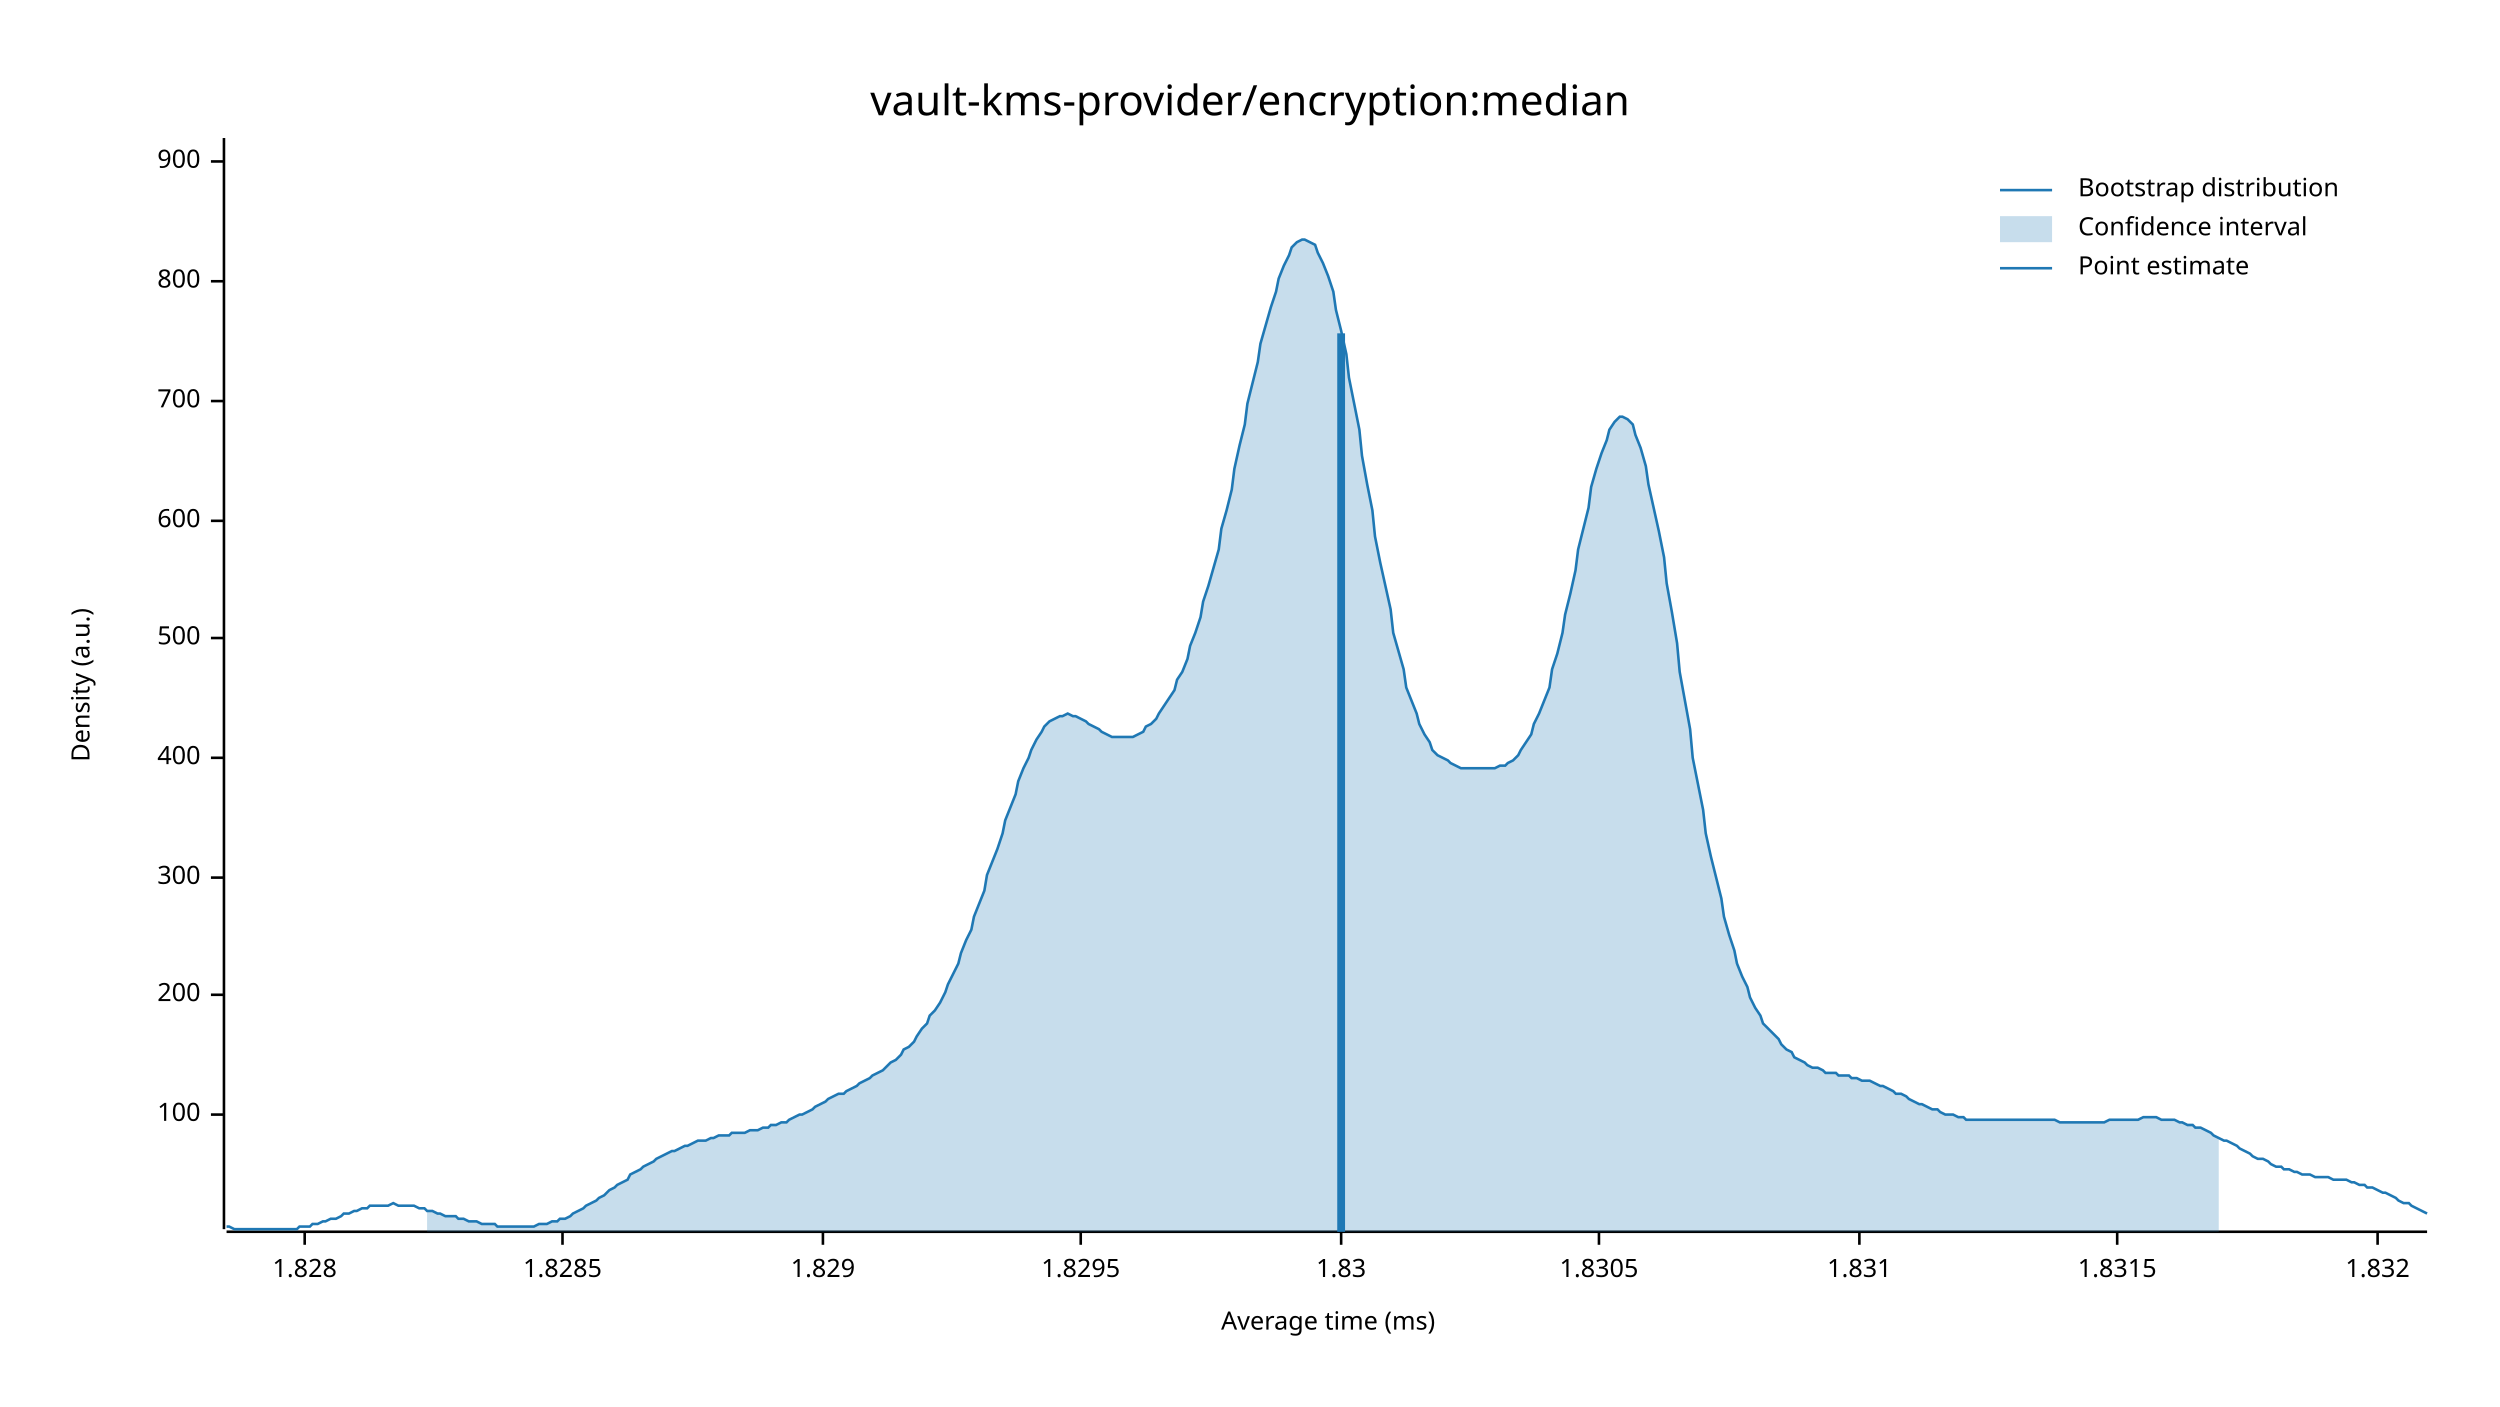
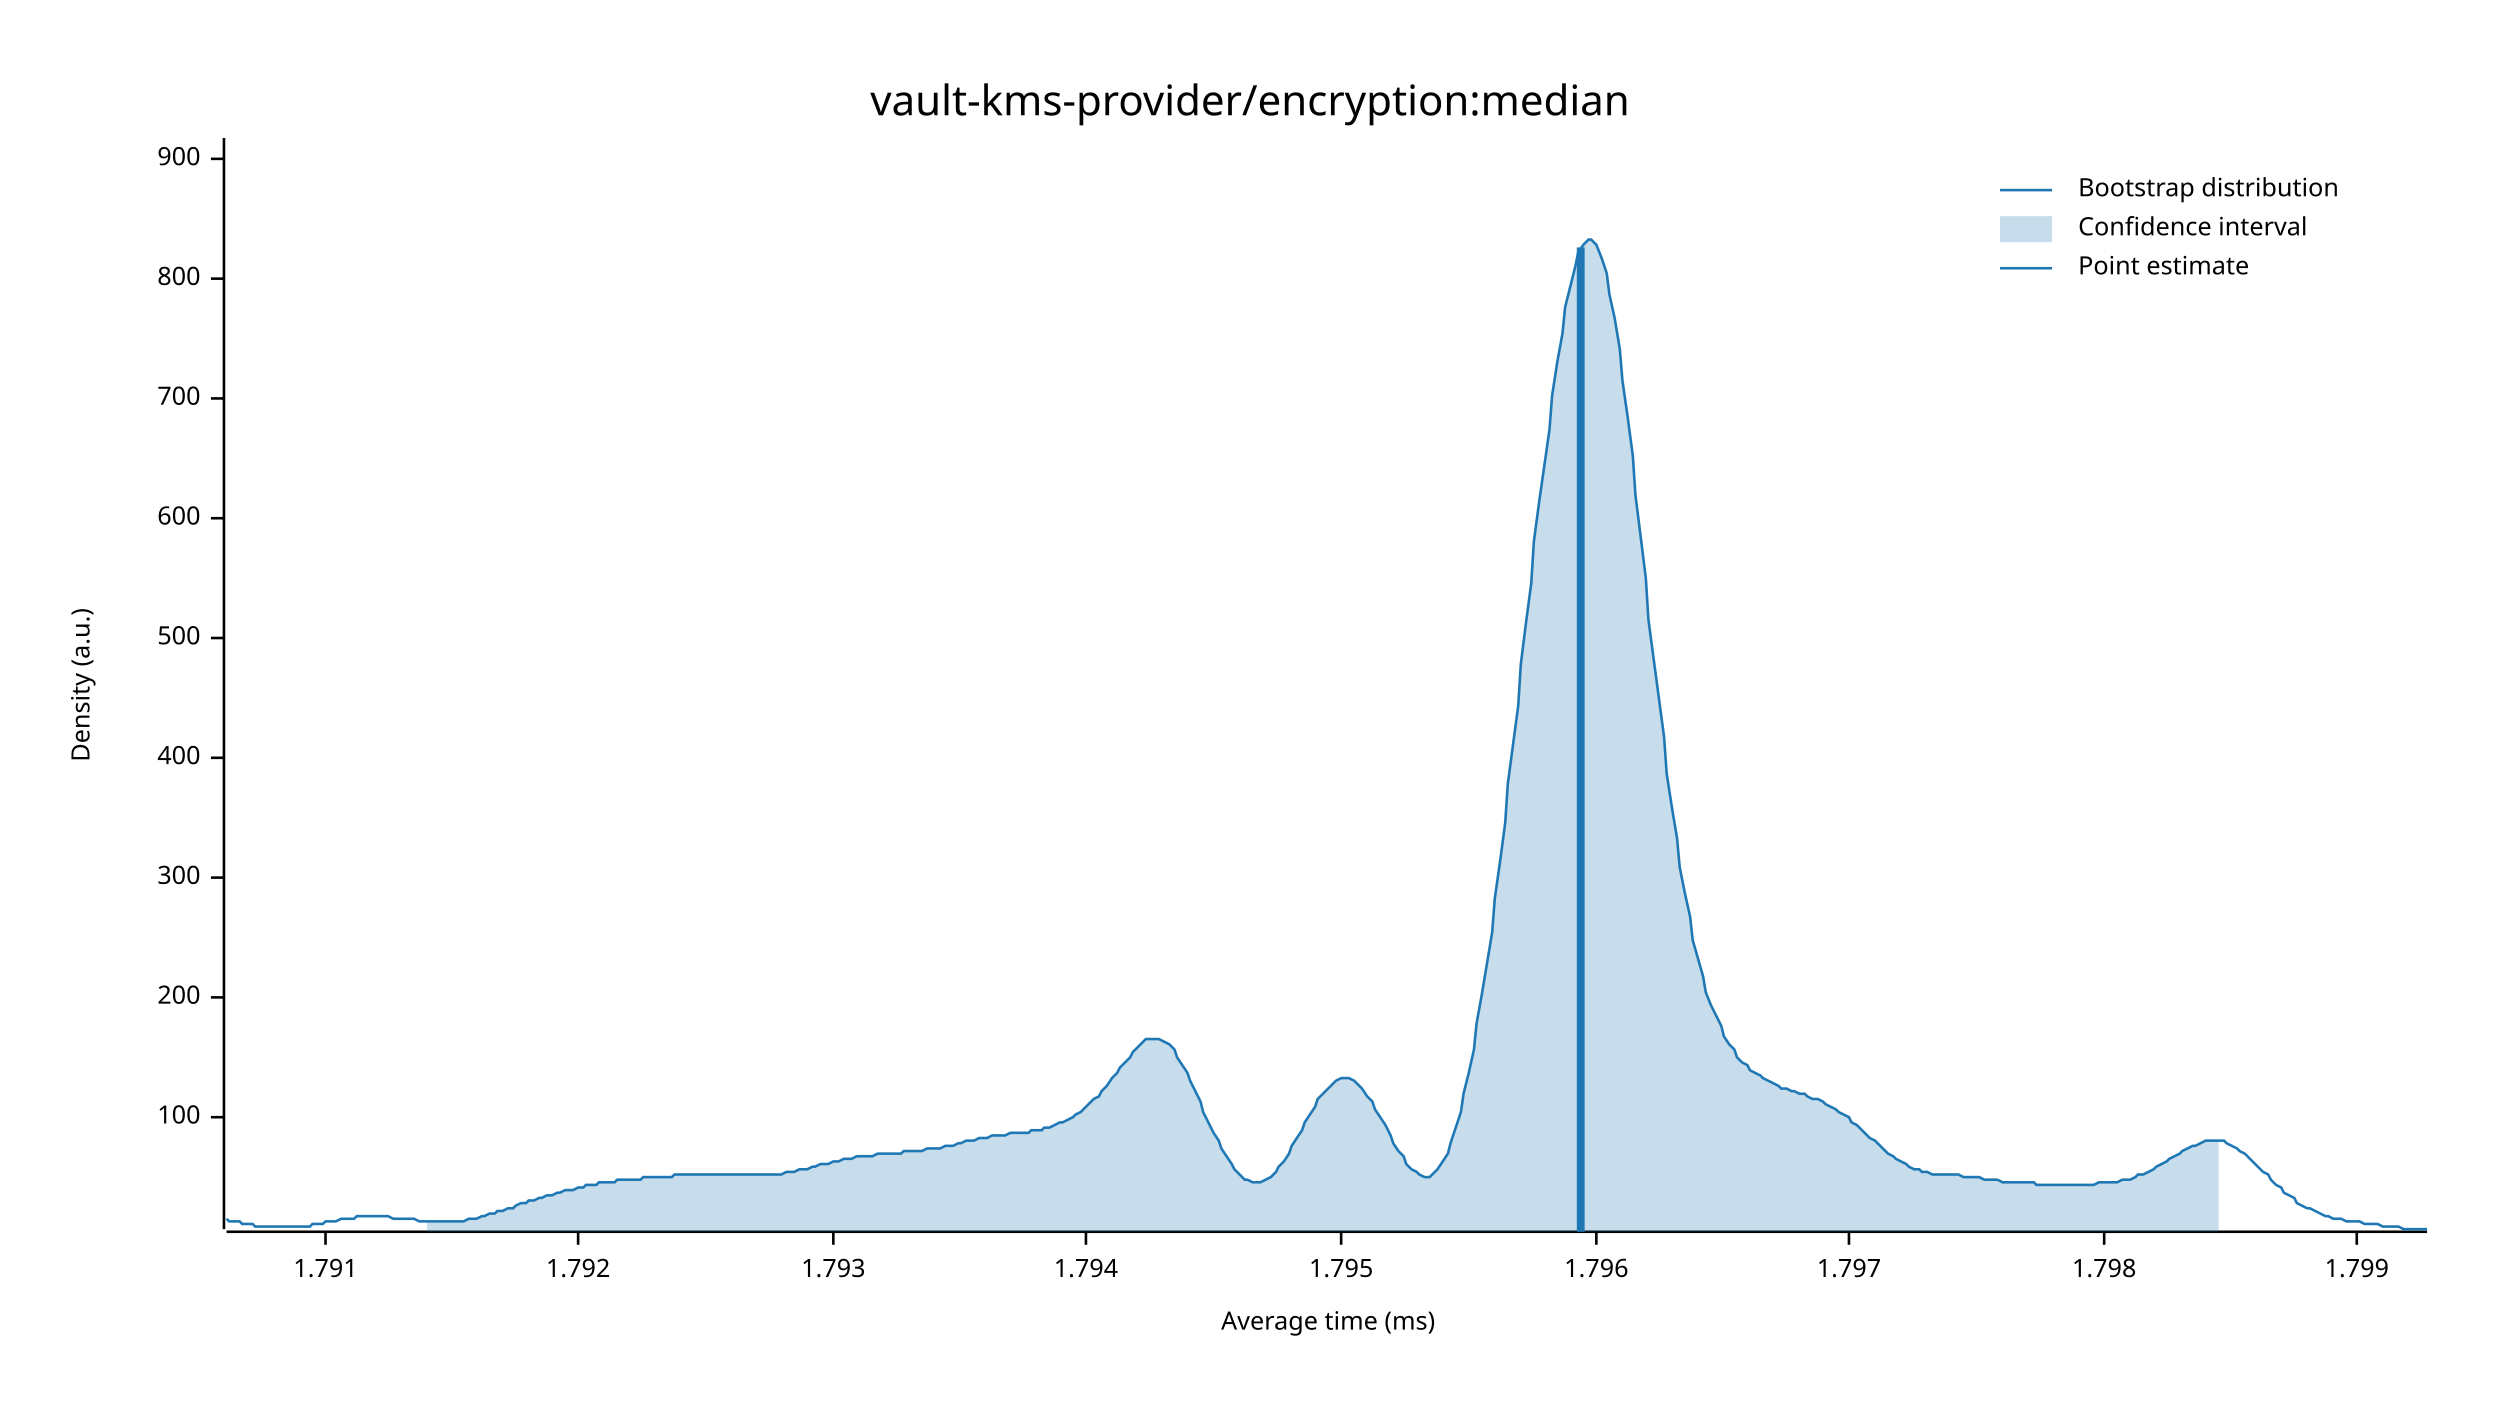
<svg xmlns="http://www.w3.org/2000/svg" width="960" height="540" viewBox="0 0 960 540">
  <text x="480" y="32" dy="0.76em" text-anchor="middle" font-family="sans-serif" font-size="16.129" opacity="1" fill="#000000">
vault-kms-provider/encryption:median
</text>
  <text x="27" y="263" dy="0.76em" text-anchor="middle" font-family="sans-serif" font-size="9.677" opacity="1" fill="#000000" transform="rotate(270, 27, 263)">
Density (a.u.)
</text>
  <text x="510" y="513" dy="-0.5ex" text-anchor="middle" font-family="sans-serif" font-size="9.677" opacity="1" fill="#000000">
Average time (ms)
</text>
  <polyline fill="none" opacity="1" stroke="#000000" stroke-width="1" points="86,53 86,472 " />
-   <text x="77" y="428" dy="0.5ex" text-anchor="end" font-family="sans-serif" font-size="9.677" opacity="1" fill="#000000">
+   <text x="77" y="429" dy="0.5ex" text-anchor="end" font-family="sans-serif" font-size="9.677" opacity="1" fill="#000000">
100
</text>
-   <polyline fill="none" opacity="1" stroke="#000000" stroke-width="1" points="81,428 86,428 " />
-   <text x="77" y="382" dy="0.5ex" text-anchor="end" font-family="sans-serif" font-size="9.677" opacity="1" fill="#000000">
+   <polyline fill="none" opacity="1" stroke="#000000" stroke-width="1" points="81,429 86,429 " />
+   <text x="77" y="383" dy="0.5ex" text-anchor="end" font-family="sans-serif" font-size="9.677" opacity="1" fill="#000000">
200
</text>
-   <polyline fill="none" opacity="1" stroke="#000000" stroke-width="1" points="81,382 86,382 " />
+   <polyline fill="none" opacity="1" stroke="#000000" stroke-width="1" points="81,383 86,383 " />
  <text x="77" y="337" dy="0.5ex" text-anchor="end" font-family="sans-serif" font-size="9.677" opacity="1" fill="#000000">
300
</text>
  <polyline fill="none" opacity="1" stroke="#000000" stroke-width="1" points="81,337 86,337 " />
  <text x="77" y="291" dy="0.5ex" text-anchor="end" font-family="sans-serif" font-size="9.677" opacity="1" fill="#000000">
400
</text>
  <polyline fill="none" opacity="1" stroke="#000000" stroke-width="1" points="81,291 86,291 " />
  <text x="77" y="245" dy="0.5ex" text-anchor="end" font-family="sans-serif" font-size="9.677" opacity="1" fill="#000000">
500
</text>
  <polyline fill="none" opacity="1" stroke="#000000" stroke-width="1" points="81,245 86,245 " />
-   <text x="77" y="200" dy="0.5ex" text-anchor="end" font-family="sans-serif" font-size="9.677" opacity="1" fill="#000000">
+   <text x="77" y="199" dy="0.5ex" text-anchor="end" font-family="sans-serif" font-size="9.677" opacity="1" fill="#000000">
600
</text>
-   <polyline fill="none" opacity="1" stroke="#000000" stroke-width="1" points="81,200 86,200 " />
-   <text x="77" y="154" dy="0.5ex" text-anchor="end" font-family="sans-serif" font-size="9.677" opacity="1" fill="#000000">
+   <polyline fill="none" opacity="1" stroke="#000000" stroke-width="1" points="81,199 86,199 " />
+   <text x="77" y="153" dy="0.5ex" text-anchor="end" font-family="sans-serif" font-size="9.677" opacity="1" fill="#000000">
700
</text>
-   <polyline fill="none" opacity="1" stroke="#000000" stroke-width="1" points="81,154 86,154 " />
-   <text x="77" y="108" dy="0.5ex" text-anchor="end" font-family="sans-serif" font-size="9.677" opacity="1" fill="#000000">
+   <polyline fill="none" opacity="1" stroke="#000000" stroke-width="1" points="81,153 86,153 " />
+   <text x="77" y="107" dy="0.5ex" text-anchor="end" font-family="sans-serif" font-size="9.677" opacity="1" fill="#000000">
800
</text>
-   <polyline fill="none" opacity="1" stroke="#000000" stroke-width="1" points="81,108 86,108 " />
-   <text x="77" y="62" dy="0.5ex" text-anchor="end" font-family="sans-serif" font-size="9.677" opacity="1" fill="#000000">
+   <polyline fill="none" opacity="1" stroke="#000000" stroke-width="1" points="81,107 86,107 " />
+   <text x="77" y="61" dy="0.5ex" text-anchor="end" font-family="sans-serif" font-size="9.677" opacity="1" fill="#000000">
900
</text>
-   <polyline fill="none" opacity="1" stroke="#000000" stroke-width="1" points="81,62 86,62 " />
+   <polyline fill="none" opacity="1" stroke="#000000" stroke-width="1" points="81,61 86,61 " />
  <polyline fill="none" opacity="1" stroke="#000000" stroke-width="1" points="87,473 932,473 " />
-   <text x="117" y="483" dy="0.76em" text-anchor="middle" font-family="sans-serif" font-size="9.677" opacity="1" fill="#000000">
- 1.828
+   <text x="125" y="483" dy="0.76em" text-anchor="middle" font-family="sans-serif" font-size="9.677" opacity="1" fill="#000000">
+ 1.791
</text>
-   <polyline fill="none" opacity="1" stroke="#000000" stroke-width="1" points="117,473 117,478 " />
-   <text x="216" y="483" dy="0.76em" text-anchor="middle" font-family="sans-serif" font-size="9.677" opacity="1" fill="#000000">
- 1.8285
+   <polyline fill="none" opacity="1" stroke="#000000" stroke-width="1" points="125,473 125,478 " />
+   <text x="222" y="483" dy="0.76em" text-anchor="middle" font-family="sans-serif" font-size="9.677" opacity="1" fill="#000000">
+ 1.792
</text>
-   <polyline fill="none" opacity="1" stroke="#000000" stroke-width="1" points="216,473 216,478 " />
-   <text x="316" y="483" dy="0.76em" text-anchor="middle" font-family="sans-serif" font-size="9.677" opacity="1" fill="#000000">
- 1.829
+   <polyline fill="none" opacity="1" stroke="#000000" stroke-width="1" points="222,473 222,478 " />
+   <text x="320" y="483" dy="0.76em" text-anchor="middle" font-family="sans-serif" font-size="9.677" opacity="1" fill="#000000">
+ 1.793
</text>
-   <polyline fill="none" opacity="1" stroke="#000000" stroke-width="1" points="316,473 316,478 " />
-   <text x="415" y="483" dy="0.76em" text-anchor="middle" font-family="sans-serif" font-size="9.677" opacity="1" fill="#000000">
- 1.8295
+   <polyline fill="none" opacity="1" stroke="#000000" stroke-width="1" points="320,473 320,478 " />
+   <text x="417" y="483" dy="0.76em" text-anchor="middle" font-family="sans-serif" font-size="9.677" opacity="1" fill="#000000">
+ 1.794
</text>
-   <polyline fill="none" opacity="1" stroke="#000000" stroke-width="1" points="415,473 415,478 " />
+   <polyline fill="none" opacity="1" stroke="#000000" stroke-width="1" points="417,473 417,478 " />
  <text x="515" y="483" dy="0.76em" text-anchor="middle" font-family="sans-serif" font-size="9.677" opacity="1" fill="#000000">
- 1.83
+ 1.795
</text>
  <polyline fill="none" opacity="1" stroke="#000000" stroke-width="1" points="515,473 515,478 " />
-   <text x="614" y="483" dy="0.76em" text-anchor="middle" font-family="sans-serif" font-size="9.677" opacity="1" fill="#000000">
- 1.8305
+   <text x="613" y="483" dy="0.76em" text-anchor="middle" font-family="sans-serif" font-size="9.677" opacity="1" fill="#000000">
+ 1.796
</text>
-   <polyline fill="none" opacity="1" stroke="#000000" stroke-width="1" points="614,473 614,478 " />
-   <text x="714" y="483" dy="0.76em" text-anchor="middle" font-family="sans-serif" font-size="9.677" opacity="1" fill="#000000">
- 1.831
+   <polyline fill="none" opacity="1" stroke="#000000" stroke-width="1" points="613,473 613,478 " />
+   <text x="710" y="483" dy="0.76em" text-anchor="middle" font-family="sans-serif" font-size="9.677" opacity="1" fill="#000000">
+ 1.797
</text>
-   <polyline fill="none" opacity="1" stroke="#000000" stroke-width="1" points="714,473 714,478 " />
-   <text x="813" y="483" dy="0.76em" text-anchor="middle" font-family="sans-serif" font-size="9.677" opacity="1" fill="#000000">
- 1.8315
+   <polyline fill="none" opacity="1" stroke="#000000" stroke-width="1" points="710,473 710,478 " />
+   <text x="808" y="483" dy="0.76em" text-anchor="middle" font-family="sans-serif" font-size="9.677" opacity="1" fill="#000000">
+ 1.798
</text>
-   <polyline fill="none" opacity="1" stroke="#000000" stroke-width="1" points="813,473 813,478 " />
-   <text x="913" y="483" dy="0.76em" text-anchor="middle" font-family="sans-serif" font-size="9.677" opacity="1" fill="#000000">
- 1.832
+   <polyline fill="none" opacity="1" stroke="#000000" stroke-width="1" points="808,473 808,478 " />
+   <text x="905" y="483" dy="0.76em" text-anchor="middle" font-family="sans-serif" font-size="9.677" opacity="1" fill="#000000">
+ 1.799
</text>
-   <polyline fill="none" opacity="1" stroke="#000000" stroke-width="1" points="913,473 913,478 " />
-   <polyline fill="none" opacity="1" stroke="#1F78B4" stroke-width="1" points="87,471 88,471 90,472 92,472 93,472 95,472 97,472 98,472 100,472 102,472 103,472 105,472 107,472 109,472 110,472 112,472 114,472 115,471 117,471 119,471 120,470 122,470 124,469 125,469 127,468 129,468 131,467 132,466 134,466 136,465 137,465 139,464 141,464 142,463 144,463 146,463 147,463 149,463 151,462 153,463 154,463 156,463 158,463 159,463 161,464 163,464 164,465 166,465 168,466 169,466 171,467 173,467 175,467 176,468 178,468 180,469 181,469 183,469 185,470 186,470 188,470 190,470 191,471 193,471 195,471 197,471 198,471 200,471 202,471 203,471 205,471 207,470 208,470 210,470 212,469 214,469 215,468 217,468 219,467 220,466 222,465 224,464 225,463 227,462 229,461 230,460 232,459 234,457 236,456 237,455 239,454 241,453 242,451 244,450 246,449 247,448 249,447 251,446 252,445 254,444 256,443 258,442 259,442 261,441 263,440 264,440 266,439 268,438 269,438 271,438 273,437 274,437 276,436 278,436 280,436 281,435 283,435 285,435 286,435 288,434 290,434 291,434 293,433 295,433 296,432 298,432 300,431 302,431 303,430 305,429 307,428 308,428 310,427 312,426 313,425 315,424 317,423 318,422 320,421 322,420 324,420 325,419 327,418 329,417 330,416 332,415 334,414 335,413 337,412 339,411 341,409 342,408 344,407 346,405 347,403 349,402 351,400 352,398 354,395 356,393 357,390 359,388 361,385 363,381 364,378 366,374 368,370 369,366 371,361 373,357 374,352 376,347 378,342 379,336 381,331 383,326 385,320 386,315 388,310 390,305 391,300 393,295 395,291 396,288 398,284 400,281 401,279 403,277 405,276 407,275 408,275 410,274 412,275 413,275 415,276 417,277 418,278 420,279 422,280 423,281 425,282 427,283 429,283 430,283 432,283 434,283 435,283 437,282 439,281 440,279 442,278 444,276 445,274 447,271 449,268 451,265 452,261 454,258 456,253 457,248 459,243 461,237 462,231 464,225 466,218 468,211 469,203 471,196 473,188 474,180 476,171 478,163 479,155 481,147 483,139 484,132 486,125 488,118 490,112 491,107 493,102 495,98 496,95 498,93 500,92 501,92 503,93 505,94 506,97 508,101 510,106 512,112 513,119 515,127 517,136 518,145 520,155 522,165 523,175 525,186 527,196 528,206 530,216 532,225 534,234 535,243 537,250 539,257 540,264 542,269 544,274 545,278 547,282 549,285 550,288 552,290 554,291 556,292 557,293 559,294 561,295 562,295 564,295 566,295 567,295 569,295 571,295 573,295 574,295 576,294 578,294 579,293 581,292 583,290 584,288 586,285 588,282 589,278 591,274 593,269 595,264 596,257 598,251 600,243 601,236 603,228 605,219 606,211 608,203 610,195 611,187 613,180 615,174 617,169 618,165 620,162 622,160 623,160 625,161 627,163 628,167 630,172 632,179 633,186 635,195 637,204 639,214 640,224 642,235 644,247 645,258 647,269 649,280 650,291 652,301 654,311 655,320 657,329 659,337 661,345 662,352 664,359 666,365 667,370 669,375 671,379 672,383 674,387 676,390 677,393 679,395 681,397 683,399 684,401 686,403 688,404 689,406 691,407 693,408 694,409 696,410 698,410 700,411 701,412 703,412 705,412 706,413 708,413 710,413 711,414 713,414 715,415 716,415 718,415 720,416 722,417 723,417 725,418 727,419 728,420 730,420 732,421 733,422 735,423 737,424 738,424 740,425 742,426 744,426 745,427 747,428 749,428 750,428 752,429 754,429 755,430 757,430 759,430 760,430 762,430 764,430 766,430 767,430 769,430 771,430 772,430 774,430 776,430 777,430 779,430 781,430 782,430 784,430 786,430 788,430 789,430 791,431 793,431 794,431 796,431 798,431 799,431 801,431 803,431 804,431 806,431 808,431 810,430 811,430 813,430 815,430 816,430 818,430 820,430 821,430 823,429 825,429 827,429 828,429 830,430 832,430 833,430 835,430 837,431 838,431 840,432 842,432 843,433 845,433 847,434 849,435 850,436 852,437 854,438 855,438 857,439 859,440 860,441 862,442 864,443 865,444 867,445 869,445 871,446 872,447 874,448 876,448 877,449 879,449 881,450 882,450 884,451 886,451 887,451 889,452 891,452 893,452 894,452 896,453 898,453 899,453 901,453 903,454 904,454 906,455 908,455 909,456 911,456 913,457 915,458 916,458 918,459 920,460 921,461 923,462 925,462 926,463 928,464 930,465 932,466 " />
-   <polygon opacity="0.25" fill="#1F78B4" points="164,465 166,465 168,466 169,466 171,467 173,467 175,467 176,468 178,468 180,469 181,469 183,469 185,470 186,470 188,470 190,470 191,471 193,471 195,471 197,471 198,471 200,471 202,471 203,471 205,471 207,470 208,470 210,470 212,469 214,469 215,468 217,468 219,467 220,466 222,465 224,464 225,463 227,462 229,461 230,460 232,459 234,457 236,456 237,455 239,454 241,453 242,451 244,450 246,449 247,448 249,447 251,446 252,445 254,444 256,443 258,442 259,442 261,441 263,440 264,440 266,439 268,438 269,438 271,438 273,437 274,437 276,436 278,436 280,436 281,435 283,435 285,435 286,435 288,434 290,434 291,434 293,433 295,433 296,432 298,432 300,431 302,431 303,430 305,429 307,428 308,428 310,427 312,426 313,425 315,424 317,423 318,422 320,421 322,420 324,420 325,419 327,418 329,417 330,416 332,415 334,414 335,413 337,412 339,411 341,409 342,408 344,407 346,405 347,403 349,402 351,400 352,398 354,395 356,393 357,390 359,388 361,385 363,381 364,378 366,374 368,370 369,366 371,361 373,357 374,352 376,347 378,342 379,336 381,331 383,326 385,320 386,315 388,310 390,305 391,300 393,295 395,291 396,288 398,284 400,281 401,279 403,277 405,276 407,275 408,275 410,274 412,275 413,275 415,276 417,277 418,278 420,279 422,280 423,281 425,282 427,283 429,283 430,283 432,283 434,283 435,283 437,282 439,281 440,279 442,278 444,276 445,274 447,271 449,268 451,265 452,261 454,258 456,253 457,248 459,243 461,237 462,231 464,225 466,218 468,211 469,203 471,196 473,188 474,180 476,171 478,163 479,155 481,147 483,139 484,132 486,125 488,118 490,112 491,107 493,102 495,98 496,95 498,93 500,92 501,92 503,93 505,94 506,97 508,101 510,106 512,112 513,119 515,127 517,136 518,145 520,155 522,165 523,175 525,186 527,196 528,206 530,216 532,225 534,234 535,243 537,250 539,257 540,264 542,269 544,274 545,278 547,282 549,285 550,288 552,290 554,291 556,292 557,293 559,294 561,295 562,295 564,295 566,295 567,295 569,295 571,295 573,295 574,295 576,294 578,294 579,293 581,292 583,290 584,288 586,285 588,282 589,278 591,274 593,269 595,264 596,257 598,251 600,243 601,236 603,228 605,219 606,211 608,203 610,195 611,187 613,180 615,174 617,169 618,165 620,162 622,160 623,160 625,161 627,163 628,167 630,172 632,179 633,186 635,195 637,204 639,214 640,224 642,235 644,247 645,258 647,269 649,280 650,291 652,301 654,311 655,320 657,329 659,337 661,345 662,352 664,359 666,365 667,370 669,375 671,379 672,383 674,387 676,390 677,393 679,395 681,397 683,399 684,401 686,403 688,404 689,406 691,407 693,408 694,409 696,410 698,410 700,411 701,412 703,412 705,412 706,413 708,413 710,413 711,414 713,414 715,415 716,415 718,415 720,416 722,417 723,417 725,418 727,419 728,420 730,420 732,421 733,422 735,423 737,424 738,424 740,425 742,426 744,426 745,427 747,428 749,428 750,428 752,429 754,429 755,430 757,430 759,430 760,430 762,430 764,430 766,430 767,430 769,430 771,430 772,430 774,430 776,430 777,430 779,430 781,430 782,430 784,430 786,430 788,430 789,430 791,431 793,431 794,431 796,431 798,431 799,431 801,431 803,431 804,431 806,431 808,431 810,430 811,430 813,430 815,430 816,430 818,430 820,430 821,430 823,429 825,429 827,429 828,429 830,430 832,430 833,430 835,430 837,431 838,431 840,432 842,432 843,433 845,433 847,434 849,435 850,436 852,437 852,473 164,473 " />
-   <polyline fill="none" opacity="1" stroke="#1F78B4" stroke-width="3" points="515,473 515,128 " />
+   <polyline fill="none" opacity="1" stroke="#000000" stroke-width="1" points="905,473 905,478 " />
+   <polyline fill="none" opacity="1" stroke="#1F78B4" stroke-width="1" points="87,468 88,469 90,469 92,469 93,470 95,470 97,470 98,471 100,471 102,471 103,471 105,471 107,471 109,471 110,471 112,471 114,471 115,471 117,471 119,471 120,470 122,470 124,470 125,469 127,469 129,469 131,468 132,468 134,468 136,468 137,467 139,467 141,467 142,467 144,467 146,467 147,467 149,467 151,468 153,468 154,468 156,468 158,468 159,468 161,469 163,469 164,469 166,469 168,469 169,469 171,469 173,469 175,469 176,469 178,469 180,468 181,468 183,468 185,467 186,467 188,466 190,466 191,465 193,465 195,464 197,464 198,463 200,462 202,462 203,461 205,461 207,460 208,460 210,459 212,459 214,458 215,458 217,457 219,457 220,457 222,456 224,456 225,455 227,455 229,455 230,454 232,454 234,454 236,454 237,453 239,453 241,453 242,453 244,453 246,453 247,452 249,452 251,452 252,452 254,452 256,452 258,452 259,451 261,451 263,451 264,451 266,451 268,451 269,451 271,451 273,451 274,451 276,451 278,451 280,451 281,451 283,451 285,451 286,451 288,451 290,451 291,451 293,451 295,451 296,451 298,451 300,451 302,450 303,450 305,450 307,449 308,449 310,449 312,448 313,448 315,447 317,447 318,447 320,446 322,446 324,445 325,445 327,445 329,444 330,444 332,444 334,444 335,444 337,443 339,443 341,443 342,443 344,443 346,443 347,442 349,442 351,442 352,442 354,442 356,441 357,441 359,441 361,441 363,440 364,440 366,440 368,439 369,439 371,438 373,438 374,438 376,437 378,437 379,437 381,436 383,436 385,436 386,436 388,435 390,435 391,435 393,435 395,435 396,434 398,434 400,434 401,433 403,433 405,432 407,431 408,431 410,430 412,429 413,428 415,427 417,425 418,424 420,422 422,421 423,419 425,417 427,414 429,412 430,410 432,408 434,406 435,404 437,402 439,400 440,399 442,399 444,399 445,399 447,400 449,401 451,403 452,406 454,409 456,412 457,415 459,419 461,423 462,427 464,431 466,435 468,438 469,441 471,444 473,447 474,449 476,451 478,453 479,453 481,454 483,454 484,454 486,453 488,452 490,450 491,448 493,446 495,443 496,440 498,437 500,434 501,431 503,428 505,425 506,422 508,420 510,418 512,416 513,415 515,414 517,414 518,414 520,415 522,417 523,418 525,421 527,423 528,426 530,429 532,432 534,436 535,439 537,442 539,444 540,447 542,449 544,450 545,451 547,452 549,452 550,451 552,449 554,446 556,443 557,439 559,433 561,427 562,420 564,412 566,403 567,393 569,382 571,370 573,358 574,345 576,331 578,316 579,301 581,286 583,271 584,255 586,239 588,224 589,208 591,193 593,179 595,165 596,152 598,139 600,128 601,118 603,110 605,102 606,97 608,94 610,92 611,92 613,94 615,99 617,105 618,113 620,122 622,134 623,146 625,160 627,175 628,190 630,206 632,222 633,238 635,253 637,268 639,283 640,297 642,310 644,322 645,333 647,343 649,352 650,361 652,368 654,375 655,381 657,386 659,390 661,394 662,398 664,401 666,403 667,406 669,408 671,409 672,411 674,412 676,413 677,414 679,415 681,416 683,417 684,418 686,418 688,419 689,419 691,420 693,420 694,421 696,422 698,422 700,423 701,424 703,425 705,426 706,427 708,428 710,429 711,431 713,432 715,434 716,435 718,437 720,438 722,440 723,441 725,443 727,444 728,445 730,446 732,447 733,448 735,449 737,449 738,450 740,450 742,451 744,451 745,451 747,451 749,451 750,451 752,451 754,452 755,452 757,452 759,452 760,452 762,453 764,453 766,453 767,453 769,454 771,454 772,454 774,454 776,454 777,454 779,454 781,454 782,455 784,455 786,455 788,455 789,455 791,455 793,455 794,455 796,455 798,455 799,455 801,455 803,455 804,455 806,454 808,454 810,454 811,454 813,454 815,453 816,453 818,453 820,452 821,451 823,451 825,450 827,449 828,448 830,447 832,446 833,445 835,444 837,443 838,442 840,441 842,440 843,440 845,439 847,438 849,438 850,438 852,438 854,438 855,439 857,440 859,441 860,442 862,443 864,445 865,446 867,448 869,450 871,451 872,453 874,455 876,456 877,458 879,459 881,460 882,462 884,463 886,464 887,464 889,465 891,466 893,467 894,467 896,468 898,468 899,468 901,469 903,469 904,469 906,469 908,470 909,470 911,470 913,470 915,471 916,471 918,471 920,471 921,471 923,472 925,472 926,472 928,472 930,472 932,472 " />
+   <polygon opacity="0.25" fill="#1F78B4" points="164,469 166,469 168,469 169,469 171,469 173,469 175,469 176,469 178,469 180,468 181,468 183,468 185,467 186,467 188,466 190,466 191,465 193,465 195,464 197,464 198,463 200,462 202,462 203,461 205,461 207,460 208,460 210,459 212,459 214,458 215,458 217,457 219,457 220,457 222,456 224,456 225,455 227,455 229,455 230,454 232,454 234,454 236,454 237,453 239,453 241,453 242,453 244,453 246,453 247,452 249,452 251,452 252,452 254,452 256,452 258,452 259,451 261,451 263,451 264,451 266,451 268,451 269,451 271,451 273,451 274,451 276,451 278,451 280,451 281,451 283,451 285,451 286,451 288,451 290,451 291,451 293,451 295,451 296,451 298,451 300,451 302,450 303,450 305,450 307,449 308,449 310,449 312,448 313,448 315,447 317,447 318,447 320,446 322,446 324,445 325,445 327,445 329,444 330,444 332,444 334,444 335,444 337,443 339,443 341,443 342,443 344,443 346,443 347,442 349,442 351,442 352,442 354,442 356,441 357,441 359,441 361,441 363,440 364,440 366,440 368,439 369,439 371,438 373,438 374,438 376,437 378,437 379,437 381,436 383,436 385,436 386,436 388,435 390,435 391,435 393,435 395,435 396,434 398,434 400,434 401,433 403,433 405,432 407,431 408,431 410,430 412,429 413,428 415,427 417,425 418,424 420,422 422,421 423,419 425,417 427,414 429,412 430,410 432,408 434,406 435,404 437,402 439,400 440,399 442,399 444,399 445,399 447,400 449,401 451,403 452,406 454,409 456,412 457,415 459,419 461,423 462,427 464,431 466,435 468,438 469,441 471,444 473,447 474,449 476,451 478,453 479,453 481,454 483,454 484,454 486,453 488,452 490,450 491,448 493,446 495,443 496,440 498,437 500,434 501,431 503,428 505,425 506,422 508,420 510,418 512,416 513,415 515,414 517,414 518,414 520,415 522,417 523,418 525,421 527,423 528,426 530,429 532,432 534,436 535,439 537,442 539,444 540,447 542,449 544,450 545,451 547,452 549,452 550,451 552,449 554,446 556,443 557,439 559,433 561,427 562,420 564,412 566,403 567,393 569,382 571,370 573,358 574,345 576,331 578,316 579,301 581,286 583,271 584,255 586,239 588,224 589,208 591,193 593,179 595,165 596,152 598,139 600,128 601,118 603,110 605,102 606,97 608,94 610,92 611,92 613,94 615,99 617,105 618,113 620,122 622,134 623,146 625,160 627,175 628,190 630,206 632,222 633,238 635,253 637,268 639,283 640,297 642,310 644,322 645,333 647,343 649,352 650,361 652,368 654,375 655,381 657,386 659,390 661,394 662,398 664,401 666,403 667,406 669,408 671,409 672,411 674,412 676,413 677,414 679,415 681,416 683,417 684,418 686,418 688,419 689,419 691,420 693,420 694,421 696,422 698,422 700,423 701,424 703,425 705,426 706,427 708,428 710,429 711,431 713,432 715,434 716,435 718,437 720,438 722,440 723,441 725,443 727,444 728,445 730,446 732,447 733,448 735,449 737,449 738,450 740,450 742,451 744,451 745,451 747,451 749,451 750,451 752,451 754,452 755,452 757,452 759,452 760,452 762,453 764,453 766,453 767,453 769,454 771,454 772,454 774,454 776,454 777,454 779,454 781,454 782,455 784,455 786,455 788,455 789,455 791,455 793,455 794,455 796,455 798,455 799,455 801,455 803,455 804,455 806,454 808,454 810,454 811,454 813,454 815,453 816,453 818,453 820,452 821,451 823,451 825,450 827,449 828,448 830,447 832,446 833,445 835,444 837,443 838,442 840,441 842,440 843,440 845,439 847,438 849,438 850,438 852,438 852,473 164,473 " />
+   <polyline fill="none" opacity="1" stroke="#1F78B4" stroke-width="3" points="607,473 607,95 " />
  <text x="798" y="68" dy="0.76em" text-anchor="start" font-family="sans-serif" font-size="9.677" opacity="1" fill="#000000">
Bootstrap distribution
</text>
  <text x="798" y="83" dy="0.76em" text-anchor="start" font-family="sans-serif" font-size="9.677" opacity="1" fill="#000000">
Confidence interval
</text>
  <text x="798" y="98" dy="0.76em" text-anchor="start" font-family="sans-serif" font-size="9.677" opacity="1" fill="#000000">
Point estimate
</text>
  <polyline fill="none" opacity="1" stroke="#1F78B4" stroke-width="1" points="768,73 788,73 " />
  <rect x="768" y="83" width="20" height="10" opacity="0.25" fill="#1F78B4" stroke="none" />
  <polyline fill="none" opacity="1" stroke="#1F78B4" stroke-width="1" points="768,103 788,103 " />
</svg>
